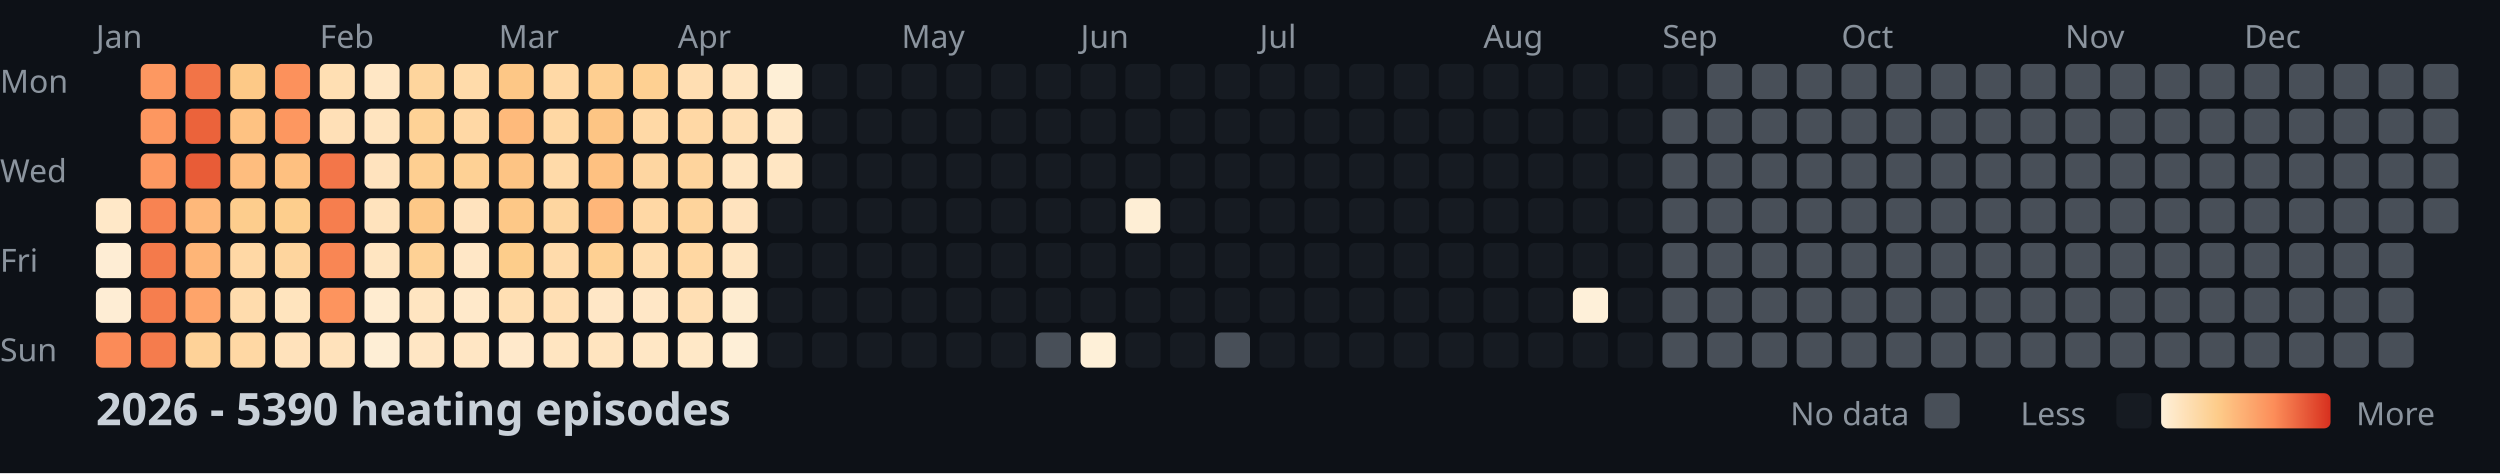
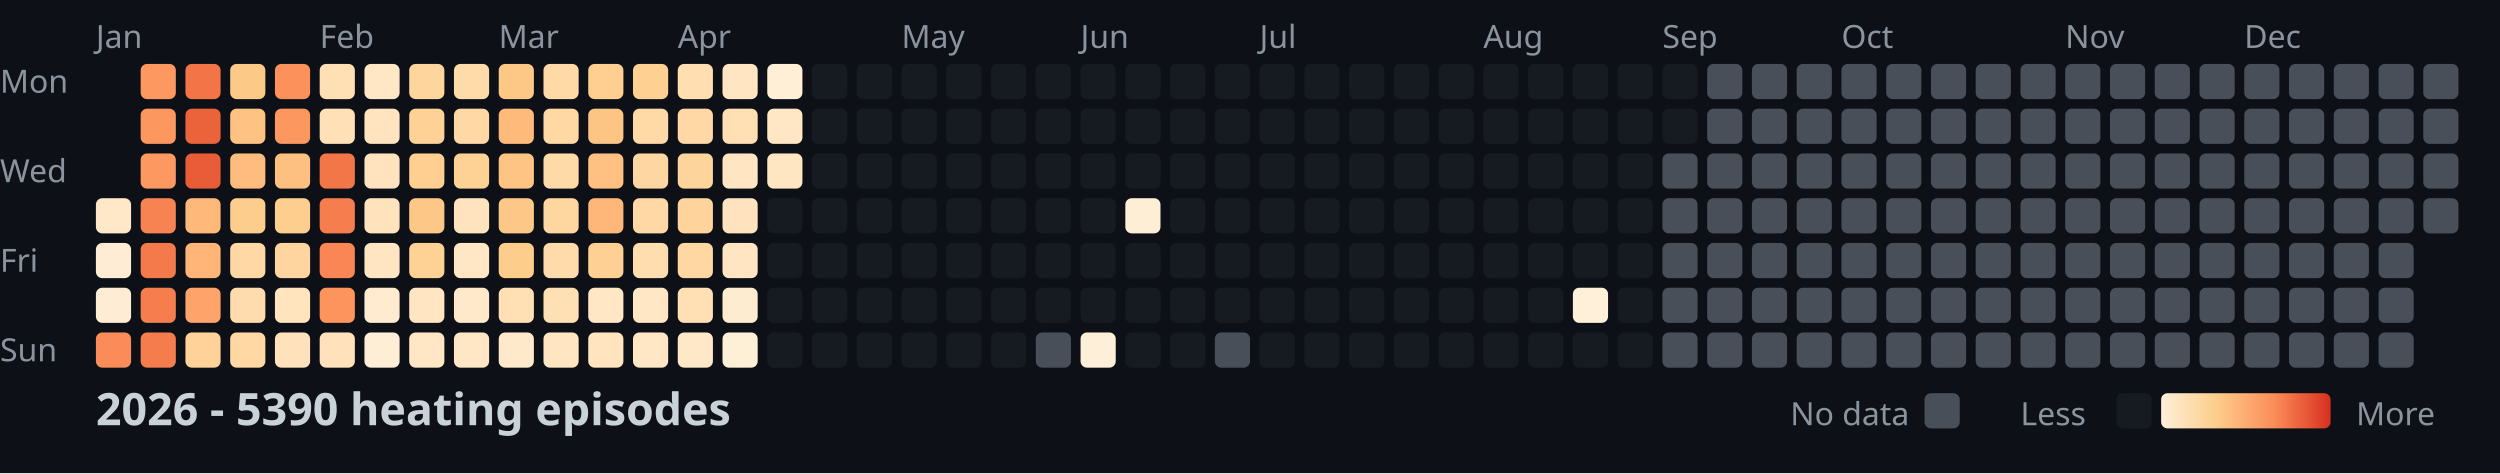
<svg xmlns="http://www.w3.org/2000/svg" width="782" height="148">
  <style>
    .month { font: 10px sans-serif; fill: #8b949e; }
    .day { font: 10px sans-serif; fill: #8b949e; }
    .title { font: bold 14px sans-serif; fill: #c9d1d9; }
    .legend { font: 10px sans-serif; fill: #8b949e; }
  </style>
  <rect width="100%" height="100%" fill="#0d1117" />
  <text x="0" y="29" class="day">Mon</text>
  <text x="0" y="57" class="day">Wed</text>
  <text x="0" y="85" class="day">Fri</text>
  <text x="0" y="113" class="day">Sun</text>
  <text x="30" y="15" class="month">Jan</text>
  <text x="100" y="15" class="month">Feb</text>
  <text x="156" y="15" class="month">Mar</text>
  <text x="212" y="15" class="month">Apr</text>
  <text x="282" y="15" class="month">May</text>
  <text x="338" y="15" class="month">Jun</text>
  <text x="394" y="15" class="month">Jul</text>
  <text x="464" y="15" class="month">Aug</text>
  <text x="520" y="15" class="month">Sep</text>
  <text x="576" y="15" class="month">Oct</text>
  <text x="646" y="15" class="month">Nov</text>
  <text x="702" y="15" class="month">Dec</text>
  <rect x="30" y="62" width="11" height="11" fill="#ffe8c8" rx="2" />
  <rect x="30" y="76" width="11" height="11" fill="#feedd4" rx="2" />
  <rect x="30" y="90" width="11" height="11" fill="#feedd4" rx="2" />
  <rect x="30" y="104" width="11" height="11" fill="#fb8b58" rx="2" />
  <rect x="44" y="20" width="11" height="11" fill="#fd9861" rx="2" />
  <rect x="44" y="34" width="11" height="11" fill="#fd9760" rx="2" />
  <rect x="44" y="48" width="11" height="11" fill="#fd9861" rx="2" />
  <rect x="44" y="62" width="11" height="11" fill="#f88352" rx="2" />
  <rect x="44" y="76" width="11" height="11" fill="#f47a4b" rx="2" />
  <rect x="44" y="90" width="11" height="11" fill="#f67e4e" rx="2" />
  <rect x="44" y="104" width="11" height="11" fill="#f57c4d" rx="2" />
  <rect x="58" y="20" width="11" height="11" fill="#f27447" rx="2" />
  <rect x="58" y="34" width="11" height="11" fill="#eb633b" rx="2" />
  <rect x="58" y="48" width="11" height="11" fill="#e85c37" rx="2" />
  <rect x="58" y="62" width="11" height="11" fill="#feb87a" rx="2" />
  <rect x="58" y="76" width="11" height="11" fill="#feb577" rx="2" />
  <rect x="58" y="90" width="11" height="11" fill="#fea46a" rx="2" />
  <rect x="58" y="104" width="11" height="11" fill="#fed298" rx="2" />
  <rect x="72" y="20" width="11" height="11" fill="#fdc987" rx="2" />
  <rect x="72" y="34" width="11" height="11" fill="#fec282" rx="2" />
  <rect x="72" y="48" width="11" height="11" fill="#febd7e" rx="2" />
  <rect x="72" y="62" width="11" height="11" fill="#fdcd8d" rx="2" />
  <rect x="72" y="76" width="11" height="11" fill="#ffd8a5" rx="2" />
  <rect x="72" y="90" width="11" height="11" fill="#ffdcad" rx="2" />
  <rect x="72" y="104" width="11" height="11" fill="#ffd8a4" rx="2" />
  <rect x="86" y="20" width="11" height="11" fill="#fc915c" rx="2" />
  <rect x="86" y="34" width="11" height="11" fill="#fd9760" rx="2" />
  <rect x="86" y="48" width="11" height="11" fill="#fec080" rx="2" />
  <rect x="86" y="62" width="11" height="11" fill="#fdce8d" rx="2" />
  <rect x="86" y="76" width="11" height="11" fill="#fed59e" rx="2" />
  <rect x="86" y="90" width="11" height="11" fill="#ffe4be" rx="2" />
  <rect x="86" y="104" width="11" height="11" fill="#ffe2bb" rx="2" />
  <rect x="100" y="20" width="11" height="11" fill="#ffdfb3" rx="2" />
  <rect x="100" y="34" width="11" height="11" fill="#ffe0b7" rx="2" />
  <rect x="100" y="48" width="11" height="11" fill="#f37649" rx="2" />
  <rect x="100" y="62" width="11" height="11" fill="#f67e4e" rx="2" />
  <rect x="100" y="76" width="11" height="11" fill="#f98654" rx="2" />
  <rect x="100" y="90" width="11" height="11" fill="#fd945e" rx="2" />
  <rect x="100" y="104" width="11" height="11" fill="#ffe2bb" rx="2" />
  <rect x="114" y="20" width="11" height="11" fill="#ffe7c5" rx="2" />
  <rect x="114" y="34" width="11" height="11" fill="#ffe4bf" rx="2" />
  <rect x="114" y="48" width="11" height="11" fill="#ffe3be" rx="2" />
  <rect x="114" y="62" width="11" height="11" fill="#ffe3bd" rx="2" />
  <rect x="114" y="76" width="11" height="11" fill="#ffe5c1" rx="2" />
  <rect x="114" y="90" width="11" height="11" fill="#ffecd0" rx="2" />
  <rect x="114" y="104" width="11" height="11" fill="#feeed5" rx="2" />
  <rect x="128" y="20" width="11" height="11" fill="#fed59d" rx="2" />
  <rect x="128" y="34" width="11" height="11" fill="#fed296" rx="2" />
  <rect x="128" y="48" width="11" height="11" fill="#fecf91" rx="2" />
  <rect x="128" y="62" width="11" height="11" fill="#fdc887" rx="2" />
  <rect x="128" y="76" width="11" height="11" fill="#fed195" rx="2" />
  <rect x="128" y="90" width="11" height="11" fill="#ffe5c1" rx="2" />
  <rect x="128" y="104" width="11" height="11" fill="#ffe6c4" rx="2" />
  <rect x="142" y="20" width="11" height="11" fill="#ffdbaa" rx="2" />
  <rect x="142" y="34" width="11" height="11" fill="#ffd8a5" rx="2" />
  <rect x="142" y="48" width="11" height="11" fill="#fed195" rx="2" />
  <rect x="142" y="62" width="11" height="11" fill="#ffe3be" rx="2" />
  <rect x="142" y="76" width="11" height="11" fill="#ffe7c6" rx="2" />
  <rect x="142" y="90" width="11" height="11" fill="#ffe9ca" rx="2" />
  <rect x="142" y="104" width="11" height="11" fill="#ffe6c4" rx="2" />
  <rect x="156" y="20" width="11" height="11" fill="#fdc786" rx="2" />
  <rect x="156" y="34" width="11" height="11" fill="#feba7b" rx="2" />
  <rect x="156" y="48" width="11" height="11" fill="#fdc484" rx="2" />
  <rect x="156" y="62" width="11" height="11" fill="#fdc887" rx="2" />
  <rect x="156" y="76" width="11" height="11" fill="#fdcd8b" rx="2" />
  <rect x="156" y="90" width="11" height="11" fill="#ffdfb3" rx="2" />
  <rect x="156" y="104" width="11" height="11" fill="#ffe9cb" rx="2" />
  <rect x="170" y="20" width="11" height="11" fill="#ffd9a6" rx="2" />
  <rect x="170" y="34" width="11" height="11" fill="#ffd8a4" rx="2" />
  <rect x="170" y="48" width="11" height="11" fill="#ffdaa9" rx="2" />
  <rect x="170" y="62" width="11" height="11" fill="#fed6a0" rx="2" />
  <rect x="170" y="76" width="11" height="11" fill="#ffdbab" rx="2" />
  <rect x="170" y="90" width="11" height="11" fill="#ffdfb4" rx="2" />
  <rect x="170" y="104" width="11" height="11" fill="#ffe5c1" rx="2" />
  <rect x="184" y="20" width="11" height="11" fill="#fecf91" rx="2" />
  <rect x="184" y="34" width="11" height="11" fill="#fdc584" rx="2" />
  <rect x="184" y="48" width="11" height="11" fill="#fec181" rx="2" />
  <rect x="184" y="62" width="11" height="11" fill="#feb679" rx="2" />
  <rect x="184" y="76" width="11" height="11" fill="#fed093" rx="2" />
  <rect x="184" y="90" width="11" height="11" fill="#ffe7c6" rx="2" />
  <rect x="184" y="104" width="11" height="11" fill="#ffe4bf" rx="2" />
  <rect x="198" y="20" width="11" height="11" fill="#fed092" rx="2" />
  <rect x="198" y="34" width="11" height="11" fill="#ffd9a6" rx="2" />
  <rect x="198" y="48" width="11" height="11" fill="#fed6a1" rx="2" />
  <rect x="198" y="62" width="11" height="11" fill="#ffd8a5" rx="2" />
  <rect x="198" y="76" width="11" height="11" fill="#ffddaf" rx="2" />
  <rect x="198" y="90" width="11" height="11" fill="#ffe7c6" rx="2" />
  <rect x="198" y="104" width="11" height="11" fill="#ffe7c5" rx="2" />
  <rect x="212" y="20" width="11" height="11" fill="#ffdeb2" rx="2" />
  <rect x="212" y="34" width="11" height="11" fill="#ffd8a5" rx="2" />
  <rect x="212" y="48" width="11" height="11" fill="#fed49d" rx="2" />
  <rect x="212" y="62" width="11" height="11" fill="#fed49c" rx="2" />
  <rect x="212" y="76" width="11" height="11" fill="#ffd7a2" rx="2" />
  <rect x="212" y="90" width="11" height="11" fill="#ffdfb4" rx="2" />
  <rect x="212" y="104" width="11" height="11" fill="#ffe8c7" rx="2" />
  <rect x="226" y="20" width="11" height="11" fill="#ffe5c1" rx="2" />
  <rect x="226" y="34" width="11" height="11" fill="#ffdfb4" rx="2" />
  <rect x="226" y="48" width="11" height="11" fill="#ffe5c1" rx="2" />
  <rect x="226" y="62" width="11" height="11" fill="#ffe3be" rx="2" />
  <rect x="226" y="76" width="11" height="11" fill="#ffe5c1" rx="2" />
  <rect x="226" y="90" width="11" height="11" fill="#feecd0" rx="2" />
  <rect x="226" y="104" width="11" height="11" fill="#feefd7" rx="2" />
  <rect x="240" y="20" width="11" height="11" fill="#feefd6" rx="2" />
  <rect x="240" y="34" width="11" height="11" fill="#ffe7c5" rx="2" />
  <rect x="240" y="48" width="11" height="11" fill="#ffe6c3" rx="2" />
  <rect x="240" y="62" width="11" height="11" fill="#161b22" rx="2" />
  <rect x="240" y="76" width="11" height="11" fill="#161b22" rx="2" />
  <rect x="240" y="90" width="11" height="11" fill="#161b22" rx="2" />
  <rect x="240" y="104" width="11" height="11" fill="#161b22" rx="2" />
  <rect x="254" y="20" width="11" height="11" fill="#161b22" rx="2" />
  <rect x="254" y="34" width="11" height="11" fill="#161b22" rx="2" />
  <rect x="254" y="48" width="11" height="11" fill="#161b22" rx="2" />
  <rect x="254" y="62" width="11" height="11" fill="#161b22" rx="2" />
  <rect x="254" y="76" width="11" height="11" fill="#161b22" rx="2" />
  <rect x="254" y="90" width="11" height="11" fill="#161b22" rx="2" />
  <rect x="254" y="104" width="11" height="11" fill="#161b22" rx="2" />
  <rect x="268" y="20" width="11" height="11" fill="#161b22" rx="2" />
  <rect x="268" y="34" width="11" height="11" fill="#161b22" rx="2" />
  <rect x="268" y="48" width="11" height="11" fill="#161b22" rx="2" />
  <rect x="268" y="62" width="11" height="11" fill="#161b22" rx="2" />
  <rect x="268" y="76" width="11" height="11" fill="#161b22" rx="2" />
  <rect x="268" y="90" width="11" height="11" fill="#161b22" rx="2" />
  <rect x="268" y="104" width="11" height="11" fill="#161b22" rx="2" />
  <rect x="282" y="20" width="11" height="11" fill="#161b22" rx="2" />
  <rect x="282" y="34" width="11" height="11" fill="#161b22" rx="2" />
  <rect x="282" y="48" width="11" height="11" fill="#161b22" rx="2" />
  <rect x="282" y="62" width="11" height="11" fill="#161b22" rx="2" />
  <rect x="282" y="76" width="11" height="11" fill="#161b22" rx="2" />
  <rect x="282" y="90" width="11" height="11" fill="#161b22" rx="2" />
  <rect x="282" y="104" width="11" height="11" fill="#161b22" rx="2" />
  <rect x="296" y="20" width="11" height="11" fill="#161b22" rx="2" />
  <rect x="296" y="34" width="11" height="11" fill="#161b22" rx="2" />
  <rect x="296" y="48" width="11" height="11" fill="#161b22" rx="2" />
  <rect x="296" y="62" width="11" height="11" fill="#161b22" rx="2" />
  <rect x="296" y="76" width="11" height="11" fill="#161b22" rx="2" />
  <rect x="296" y="90" width="11" height="11" fill="#161b22" rx="2" />
  <rect x="296" y="104" width="11" height="11" fill="#161b22" rx="2" />
  <rect x="310" y="20" width="11" height="11" fill="#161b22" rx="2" />
  <rect x="310" y="34" width="11" height="11" fill="#161b22" rx="2" />
  <rect x="310" y="48" width="11" height="11" fill="#161b22" rx="2" />
  <rect x="310" y="62" width="11" height="11" fill="#161b22" rx="2" />
  <rect x="310" y="76" width="11" height="11" fill="#161b22" rx="2" />
  <rect x="310" y="90" width="11" height="11" fill="#161b22" rx="2" />
  <rect x="310" y="104" width="11" height="11" fill="#161b22" rx="2" />
  <rect x="324" y="20" width="11" height="11" fill="#161b22" rx="2" />
  <rect x="324" y="34" width="11" height="11" fill="#161b22" rx="2" />
  <rect x="324" y="48" width="11" height="11" fill="#161b22" rx="2" />
  <rect x="324" y="62" width="11" height="11" fill="#161b22" rx="2" />
  <rect x="324" y="76" width="11" height="11" fill="#161b22" rx="2" />
  <rect x="324" y="90" width="11" height="11" fill="#161b22" rx="2" />
  <rect x="324" y="104" width="11" height="11" fill="#484f58" rx="2" />
  <rect x="338" y="20" width="11" height="11" fill="#161b22" rx="2" />
  <rect x="338" y="34" width="11" height="11" fill="#161b22" rx="2" />
  <rect x="338" y="48" width="11" height="11" fill="#161b22" rx="2" />
  <rect x="338" y="62" width="11" height="11" fill="#161b22" rx="2" />
  <rect x="338" y="76" width="11" height="11" fill="#161b22" rx="2" />
  <rect x="338" y="90" width="11" height="11" fill="#161b22" rx="2" />
  <rect x="338" y="104" width="11" height="11" fill="#fef0d8" rx="2" />
  <rect x="352" y="20" width="11" height="11" fill="#161b22" rx="2" />
  <rect x="352" y="34" width="11" height="11" fill="#161b22" rx="2" />
  <rect x="352" y="48" width="11" height="11" fill="#161b22" rx="2" />
  <rect x="352" y="62" width="11" height="11" fill="#feeed5" rx="2" />
  <rect x="352" y="76" width="11" height="11" fill="#161b22" rx="2" />
  <rect x="352" y="90" width="11" height="11" fill="#161b22" rx="2" />
  <rect x="352" y="104" width="11" height="11" fill="#161b22" rx="2" />
  <rect x="366" y="20" width="11" height="11" fill="#161b22" rx="2" />
  <rect x="366" y="34" width="11" height="11" fill="#161b22" rx="2" />
  <rect x="366" y="48" width="11" height="11" fill="#161b22" rx="2" />
  <rect x="366" y="62" width="11" height="11" fill="#161b22" rx="2" />
  <rect x="366" y="76" width="11" height="11" fill="#161b22" rx="2" />
  <rect x="366" y="90" width="11" height="11" fill="#161b22" rx="2" />
  <rect x="366" y="104" width="11" height="11" fill="#161b22" rx="2" />
  <rect x="380" y="20" width="11" height="11" fill="#161b22" rx="2" />
  <rect x="380" y="34" width="11" height="11" fill="#161b22" rx="2" />
  <rect x="380" y="48" width="11" height="11" fill="#161b22" rx="2" />
  <rect x="380" y="62" width="11" height="11" fill="#161b22" rx="2" />
  <rect x="380" y="76" width="11" height="11" fill="#161b22" rx="2" />
  <rect x="380" y="90" width="11" height="11" fill="#161b22" rx="2" />
  <rect x="380" y="104" width="11" height="11" fill="#484f58" rx="2" />
  <rect x="394" y="20" width="11" height="11" fill="#161b22" rx="2" />
  <rect x="394" y="34" width="11" height="11" fill="#161b22" rx="2" />
  <rect x="394" y="48" width="11" height="11" fill="#161b22" rx="2" />
  <rect x="394" y="62" width="11" height="11" fill="#161b22" rx="2" />
  <rect x="394" y="76" width="11" height="11" fill="#161b22" rx="2" />
  <rect x="394" y="90" width="11" height="11" fill="#161b22" rx="2" />
  <rect x="394" y="104" width="11" height="11" fill="#161b22" rx="2" />
  <rect x="408" y="20" width="11" height="11" fill="#161b22" rx="2" />
  <rect x="408" y="34" width="11" height="11" fill="#161b22" rx="2" />
  <rect x="408" y="48" width="11" height="11" fill="#161b22" rx="2" />
  <rect x="408" y="62" width="11" height="11" fill="#161b22" rx="2" />
  <rect x="408" y="76" width="11" height="11" fill="#161b22" rx="2" />
  <rect x="408" y="90" width="11" height="11" fill="#161b22" rx="2" />
  <rect x="408" y="104" width="11" height="11" fill="#161b22" rx="2" />
  <rect x="422" y="20" width="11" height="11" fill="#161b22" rx="2" />
  <rect x="422" y="34" width="11" height="11" fill="#161b22" rx="2" />
  <rect x="422" y="48" width="11" height="11" fill="#161b22" rx="2" />
  <rect x="422" y="62" width="11" height="11" fill="#161b22" rx="2" />
  <rect x="422" y="76" width="11" height="11" fill="#161b22" rx="2" />
  <rect x="422" y="90" width="11" height="11" fill="#161b22" rx="2" />
  <rect x="422" y="104" width="11" height="11" fill="#161b22" rx="2" />
  <rect x="436" y="20" width="11" height="11" fill="#161b22" rx="2" />
  <rect x="436" y="34" width="11" height="11" fill="#161b22" rx="2" />
  <rect x="436" y="48" width="11" height="11" fill="#161b22" rx="2" />
  <rect x="436" y="62" width="11" height="11" fill="#161b22" rx="2" />
  <rect x="436" y="76" width="11" height="11" fill="#161b22" rx="2" />
  <rect x="436" y="90" width="11" height="11" fill="#161b22" rx="2" />
  <rect x="436" y="104" width="11" height="11" fill="#161b22" rx="2" />
  <rect x="450" y="20" width="11" height="11" fill="#161b22" rx="2" />
  <rect x="450" y="34" width="11" height="11" fill="#161b22" rx="2" />
  <rect x="450" y="48" width="11" height="11" fill="#161b22" rx="2" />
  <rect x="450" y="62" width="11" height="11" fill="#161b22" rx="2" />
  <rect x="450" y="76" width="11" height="11" fill="#161b22" rx="2" />
  <rect x="450" y="90" width="11" height="11" fill="#161b22" rx="2" />
  <rect x="450" y="104" width="11" height="11" fill="#161b22" rx="2" />
  <rect x="464" y="20" width="11" height="11" fill="#161b22" rx="2" />
  <rect x="464" y="34" width="11" height="11" fill="#161b22" rx="2" />
  <rect x="464" y="48" width="11" height="11" fill="#161b22" rx="2" />
  <rect x="464" y="62" width="11" height="11" fill="#161b22" rx="2" />
  <rect x="464" y="76" width="11" height="11" fill="#161b22" rx="2" />
  <rect x="464" y="90" width="11" height="11" fill="#161b22" rx="2" />
  <rect x="464" y="104" width="11" height="11" fill="#161b22" rx="2" />
  <rect x="478" y="20" width="11" height="11" fill="#161b22" rx="2" />
  <rect x="478" y="34" width="11" height="11" fill="#161b22" rx="2" />
  <rect x="478" y="48" width="11" height="11" fill="#161b22" rx="2" />
  <rect x="478" y="62" width="11" height="11" fill="#161b22" rx="2" />
  <rect x="478" y="76" width="11" height="11" fill="#161b22" rx="2" />
  <rect x="478" y="90" width="11" height="11" fill="#161b22" rx="2" />
  <rect x="478" y="104" width="11" height="11" fill="#161b22" rx="2" />
  <rect x="492" y="20" width="11" height="11" fill="#161b22" rx="2" />
  <rect x="492" y="34" width="11" height="11" fill="#161b22" rx="2" />
  <rect x="492" y="48" width="11" height="11" fill="#161b22" rx="2" />
  <rect x="492" y="62" width="11" height="11" fill="#161b22" rx="2" />
  <rect x="492" y="76" width="11" height="11" fill="#161b22" rx="2" />
  <rect x="492" y="90" width="11" height="11" fill="#fef0d9" rx="2" />
  <rect x="492" y="104" width="11" height="11" fill="#161b22" rx="2" />
  <rect x="506" y="20" width="11" height="11" fill="#161b22" rx="2" />
  <rect x="506" y="34" width="11" height="11" fill="#161b22" rx="2" />
  <rect x="506" y="48" width="11" height="11" fill="#161b22" rx="2" />
  <rect x="506" y="62" width="11" height="11" fill="#161b22" rx="2" />
  <rect x="506" y="76" width="11" height="11" fill="#161b22" rx="2" />
  <rect x="506" y="90" width="11" height="11" fill="#161b22" rx="2" />
  <rect x="506" y="104" width="11" height="11" fill="#161b22" rx="2" />
  <rect x="520" y="20" width="11" height="11" fill="#161b22" rx="2" />
-   <rect x="520" y="34" width="11" height="11" fill="#484f58" rx="2" />
+   <rect x="520" y="34" width="11" height="11" fill="#161b22" rx="2" />
  <rect x="520" y="48" width="11" height="11" fill="#484f58" rx="2" />
  <rect x="520" y="62" width="11" height="11" fill="#484f58" rx="2" />
  <rect x="520" y="76" width="11" height="11" fill="#484f58" rx="2" />
  <rect x="520" y="90" width="11" height="11" fill="#484f58" rx="2" />
  <rect x="520" y="104" width="11" height="11" fill="#484f58" rx="2" />
  <rect x="534" y="20" width="11" height="11" fill="#484f58" rx="2" />
  <rect x="534" y="34" width="11" height="11" fill="#484f58" rx="2" />
  <rect x="534" y="48" width="11" height="11" fill="#484f58" rx="2" />
  <rect x="534" y="62" width="11" height="11" fill="#484f58" rx="2" />
  <rect x="534" y="76" width="11" height="11" fill="#484f58" rx="2" />
  <rect x="534" y="90" width="11" height="11" fill="#484f58" rx="2" />
  <rect x="534" y="104" width="11" height="11" fill="#484f58" rx="2" />
  <rect x="548" y="20" width="11" height="11" fill="#484f58" rx="2" />
  <rect x="548" y="34" width="11" height="11" fill="#484f58" rx="2" />
  <rect x="548" y="48" width="11" height="11" fill="#484f58" rx="2" />
  <rect x="548" y="62" width="11" height="11" fill="#484f58" rx="2" />
  <rect x="548" y="76" width="11" height="11" fill="#484f58" rx="2" />
  <rect x="548" y="90" width="11" height="11" fill="#484f58" rx="2" />
  <rect x="548" y="104" width="11" height="11" fill="#484f58" rx="2" />
  <rect x="562" y="20" width="11" height="11" fill="#484f58" rx="2" />
  <rect x="562" y="34" width="11" height="11" fill="#484f58" rx="2" />
  <rect x="562" y="48" width="11" height="11" fill="#484f58" rx="2" />
  <rect x="562" y="62" width="11" height="11" fill="#484f58" rx="2" />
  <rect x="562" y="76" width="11" height="11" fill="#484f58" rx="2" />
  <rect x="562" y="90" width="11" height="11" fill="#484f58" rx="2" />
  <rect x="562" y="104" width="11" height="11" fill="#484f58" rx="2" />
  <rect x="576" y="20" width="11" height="11" fill="#484f58" rx="2" />
  <rect x="576" y="34" width="11" height="11" fill="#484f58" rx="2" />
  <rect x="576" y="48" width="11" height="11" fill="#484f58" rx="2" />
  <rect x="576" y="62" width="11" height="11" fill="#484f58" rx="2" />
  <rect x="576" y="76" width="11" height="11" fill="#484f58" rx="2" />
  <rect x="576" y="90" width="11" height="11" fill="#484f58" rx="2" />
  <rect x="576" y="104" width="11" height="11" fill="#484f58" rx="2" />
  <rect x="590" y="20" width="11" height="11" fill="#484f58" rx="2" />
  <rect x="590" y="34" width="11" height="11" fill="#484f58" rx="2" />
  <rect x="590" y="48" width="11" height="11" fill="#484f58" rx="2" />
  <rect x="590" y="62" width="11" height="11" fill="#484f58" rx="2" />
  <rect x="590" y="76" width="11" height="11" fill="#484f58" rx="2" />
  <rect x="590" y="90" width="11" height="11" fill="#484f58" rx="2" />
  <rect x="590" y="104" width="11" height="11" fill="#484f58" rx="2" />
  <rect x="604" y="20" width="11" height="11" fill="#484f58" rx="2" />
  <rect x="604" y="34" width="11" height="11" fill="#484f58" rx="2" />
  <rect x="604" y="48" width="11" height="11" fill="#484f58" rx="2" />
  <rect x="604" y="62" width="11" height="11" fill="#484f58" rx="2" />
  <rect x="604" y="76" width="11" height="11" fill="#484f58" rx="2" />
  <rect x="604" y="90" width="11" height="11" fill="#484f58" rx="2" />
  <rect x="604" y="104" width="11" height="11" fill="#484f58" rx="2" />
  <rect x="618" y="20" width="11" height="11" fill="#484f58" rx="2" />
  <rect x="618" y="34" width="11" height="11" fill="#484f58" rx="2" />
  <rect x="618" y="48" width="11" height="11" fill="#484f58" rx="2" />
  <rect x="618" y="62" width="11" height="11" fill="#484f58" rx="2" />
  <rect x="618" y="76" width="11" height="11" fill="#484f58" rx="2" />
  <rect x="618" y="90" width="11" height="11" fill="#484f58" rx="2" />
  <rect x="618" y="104" width="11" height="11" fill="#484f58" rx="2" />
  <rect x="632" y="20" width="11" height="11" fill="#484f58" rx="2" />
  <rect x="632" y="34" width="11" height="11" fill="#484f58" rx="2" />
  <rect x="632" y="48" width="11" height="11" fill="#484f58" rx="2" />
  <rect x="632" y="62" width="11" height="11" fill="#484f58" rx="2" />
  <rect x="632" y="76" width="11" height="11" fill="#484f58" rx="2" />
  <rect x="632" y="90" width="11" height="11" fill="#484f58" rx="2" />
  <rect x="632" y="104" width="11" height="11" fill="#484f58" rx="2" />
  <rect x="646" y="20" width="11" height="11" fill="#484f58" rx="2" />
  <rect x="646" y="34" width="11" height="11" fill="#484f58" rx="2" />
  <rect x="646" y="48" width="11" height="11" fill="#484f58" rx="2" />
  <rect x="646" y="62" width="11" height="11" fill="#484f58" rx="2" />
  <rect x="646" y="76" width="11" height="11" fill="#484f58" rx="2" />
  <rect x="646" y="90" width="11" height="11" fill="#484f58" rx="2" />
  <rect x="646" y="104" width="11" height="11" fill="#484f58" rx="2" />
  <rect x="660" y="20" width="11" height="11" fill="#484f58" rx="2" />
  <rect x="660" y="34" width="11" height="11" fill="#484f58" rx="2" />
  <rect x="660" y="48" width="11" height="11" fill="#484f58" rx="2" />
  <rect x="660" y="62" width="11" height="11" fill="#484f58" rx="2" />
  <rect x="660" y="76" width="11" height="11" fill="#484f58" rx="2" />
  <rect x="660" y="90" width="11" height="11" fill="#484f58" rx="2" />
  <rect x="660" y="104" width="11" height="11" fill="#484f58" rx="2" />
  <rect x="674" y="20" width="11" height="11" fill="#484f58" rx="2" />
  <rect x="674" y="34" width="11" height="11" fill="#484f58" rx="2" />
  <rect x="674" y="48" width="11" height="11" fill="#484f58" rx="2" />
  <rect x="674" y="62" width="11" height="11" fill="#484f58" rx="2" />
  <rect x="674" y="76" width="11" height="11" fill="#484f58" rx="2" />
  <rect x="674" y="90" width="11" height="11" fill="#484f58" rx="2" />
  <rect x="674" y="104" width="11" height="11" fill="#484f58" rx="2" />
  <rect x="688" y="20" width="11" height="11" fill="#484f58" rx="2" />
  <rect x="688" y="34" width="11" height="11" fill="#484f58" rx="2" />
  <rect x="688" y="48" width="11" height="11" fill="#484f58" rx="2" />
  <rect x="688" y="62" width="11" height="11" fill="#484f58" rx="2" />
  <rect x="688" y="76" width="11" height="11" fill="#484f58" rx="2" />
  <rect x="688" y="90" width="11" height="11" fill="#484f58" rx="2" />
  <rect x="688" y="104" width="11" height="11" fill="#484f58" rx="2" />
  <rect x="702" y="20" width="11" height="11" fill="#484f58" rx="2" />
  <rect x="702" y="34" width="11" height="11" fill="#484f58" rx="2" />
  <rect x="702" y="48" width="11" height="11" fill="#484f58" rx="2" />
  <rect x="702" y="62" width="11" height="11" fill="#484f58" rx="2" />
  <rect x="702" y="76" width="11" height="11" fill="#484f58" rx="2" />
  <rect x="702" y="90" width="11" height="11" fill="#484f58" rx="2" />
  <rect x="702" y="104" width="11" height="11" fill="#484f58" rx="2" />
  <rect x="716" y="20" width="11" height="11" fill="#484f58" rx="2" />
  <rect x="716" y="34" width="11" height="11" fill="#484f58" rx="2" />
  <rect x="716" y="48" width="11" height="11" fill="#484f58" rx="2" />
  <rect x="716" y="62" width="11" height="11" fill="#484f58" rx="2" />
  <rect x="716" y="76" width="11" height="11" fill="#484f58" rx="2" />
  <rect x="716" y="90" width="11" height="11" fill="#484f58" rx="2" />
  <rect x="716" y="104" width="11" height="11" fill="#484f58" rx="2" />
  <rect x="730" y="20" width="11" height="11" fill="#484f58" rx="2" />
  <rect x="730" y="34" width="11" height="11" fill="#484f58" rx="2" />
  <rect x="730" y="48" width="11" height="11" fill="#484f58" rx="2" />
  <rect x="730" y="62" width="11" height="11" fill="#484f58" rx="2" />
  <rect x="730" y="76" width="11" height="11" fill="#484f58" rx="2" />
  <rect x="730" y="90" width="11" height="11" fill="#484f58" rx="2" />
  <rect x="730" y="104" width="11" height="11" fill="#484f58" rx="2" />
  <rect x="744" y="20" width="11" height="11" fill="#484f58" rx="2" />
  <rect x="744" y="34" width="11" height="11" fill="#484f58" rx="2" />
  <rect x="744" y="48" width="11" height="11" fill="#484f58" rx="2" />
  <rect x="744" y="62" width="11" height="11" fill="#484f58" rx="2" />
  <rect x="744" y="76" width="11" height="11" fill="#484f58" rx="2" />
  <rect x="744" y="90" width="11" height="11" fill="#484f58" rx="2" />
  <rect x="744" y="104" width="11" height="11" fill="#484f58" rx="2" />
  <rect x="758" y="20" width="11" height="11" fill="#484f58" rx="2" />
  <rect x="758" y="34" width="11" height="11" fill="#484f58" rx="2" />
  <rect x="758" y="48" width="11" height="11" fill="#484f58" rx="2" />
  <rect x="758" y="62" width="11" height="11" fill="#484f58" rx="2" />
  <text x="30" y="133" class="title">2026 - 5390 heating episodes</text>
  <defs>
    <linearGradient id="legend-gradient" x1="0" y1="0" x2="1" y2="0">
      <stop offset="0%" stop-color="#fef0d9" />
      <stop offset="33.333%" stop-color="#fdcc8a" />
      <stop offset="66.667%" stop-color="#fc8d59" />
      <stop offset="100%" stop-color="#d7301f" />
    </linearGradient>
  </defs>
  <text x="560" y="133" class="legend">No data</text>
  <rect x="602" y="123" width="11" height="11" fill="#484f58" rx="2" />
  <text x="632" y="133" class="legend">Less</text>
  <rect x="662" y="123" width="11" height="11" fill="#161b22" rx="2" />
  <rect x="676" y="123" width="53" height="11" fill="url(#legend-gradient)" rx="2" />
  <text x="737" y="133" class="legend">More</text>
</svg>
